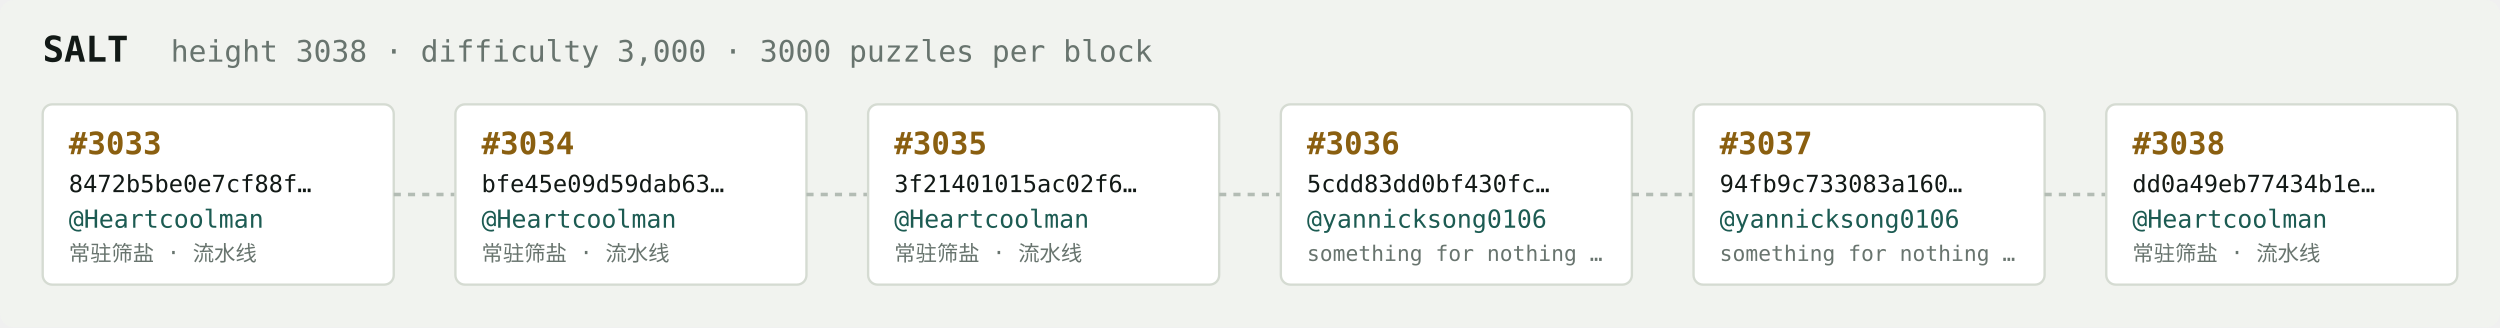
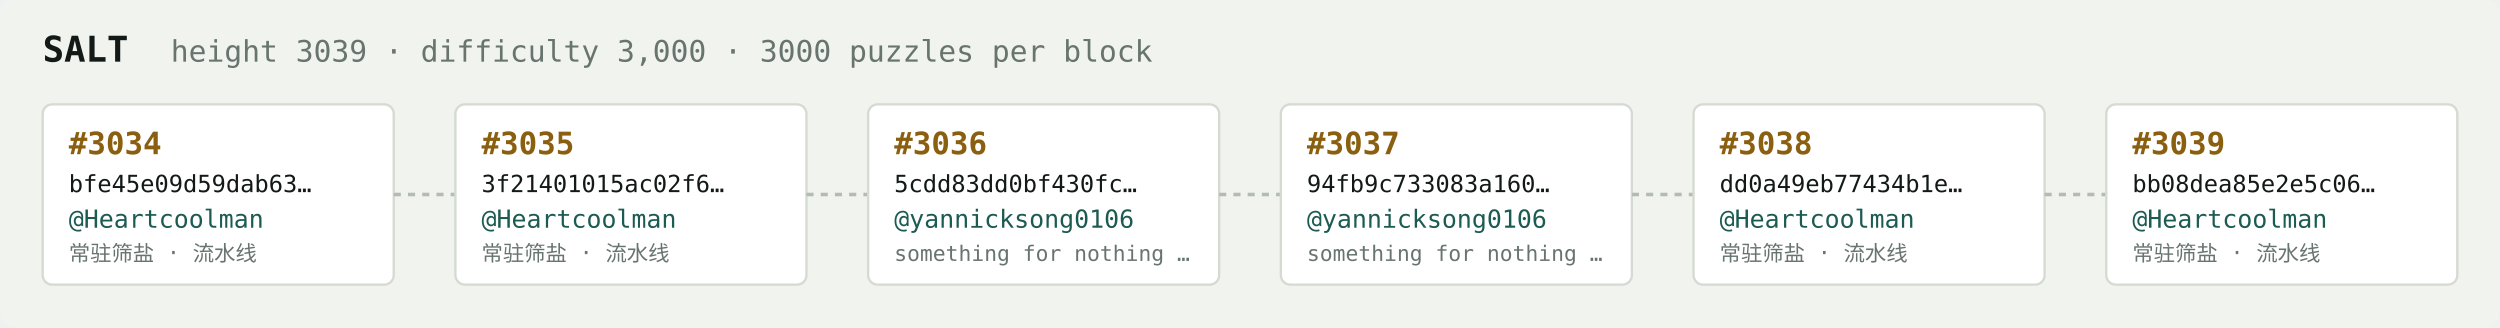
<svg xmlns="http://www.w3.org/2000/svg" width="1054" height="138" viewBox="0 0 1054 138" font-family="ui-monospace,SFMono-Regular,Menlo,monospace">
  <rect fill="#f1f3ef" width="1054" height="138" rx="6" />
  <text x="18" y="26" fill="#121916" font-size="15" font-weight="700">SALT</text>
-   <text x="72" y="26" fill="#68746e" font-size="12.5">height 3038 · difficulty 3,000 · 3000 puzzles per block</text>
+   <text x="72" y="26" fill="#68746e" font-size="12.5">height 3039 · difficulty 3,000 · 3000 puzzles per block</text>
  <rect x="18" y="44" width="148" height="76" rx="4" fill="#ffffff" stroke="#d5dbd2" stroke-width="1" />
-   <text x="29" y="65" fill="#8a5f10" font-size="13" font-weight="700">#3033</text>
-   <text x="29" y="81" fill="#121916" font-size="10">8472b5be0e7cf88f…</text>
+   <text x="29" y="65" fill="#8a5f10" font-size="13" font-weight="700">#3034</text>
+   <text x="29" y="81" fill="#121916" font-size="10">bfe45e09d59dab63…</text>
  <text x="29" y="96" fill="#1c5b52" font-size="10.5">@Heartcoolman</text>
  <text x="29" y="110" fill="#68746e" font-size="9">常驻筛盐 · 流水线</text>
  <line x1="166" y1="82.0" x2="192" y2="82.0" stroke="#b3bcb4" stroke-width="1.5" stroke-dasharray="3 3" />
  <rect x="192" y="44" width="148" height="76" rx="4" fill="#ffffff" stroke="#d5dbd2" stroke-width="1" />
-   <text x="203" y="65" fill="#8a5f10" font-size="13" font-weight="700">#3034</text>
-   <text x="203" y="81" fill="#121916" font-size="10">bfe45e09d59dab63…</text>
+   <text x="203" y="65" fill="#8a5f10" font-size="13" font-weight="700">#3035</text>
+   <text x="203" y="81" fill="#121916" font-size="10">3f21401015ac02f6…</text>
  <text x="203" y="96" fill="#1c5b52" font-size="10.5">@Heartcoolman</text>
  <text x="203" y="110" fill="#68746e" font-size="9">常驻筛盐 · 流水线</text>
  <line x1="340" y1="82.0" x2="366" y2="82.0" stroke="#b3bcb4" stroke-width="1.5" stroke-dasharray="3 3" />
  <rect x="366" y="44" width="148" height="76" rx="4" fill="#ffffff" stroke="#d5dbd2" stroke-width="1" />
-   <text x="377" y="65" fill="#8a5f10" font-size="13" font-weight="700">#3035</text>
-   <text x="377" y="81" fill="#121916" font-size="10">3f21401015ac02f6…</text>
-   <text x="377" y="96" fill="#1c5b52" font-size="10.5">@Heartcoolman</text>
-   <text x="377" y="110" fill="#68746e" font-size="9">常驻筛盐 · 流水线</text>
+   <text x="377" y="65" fill="#8a5f10" font-size="13" font-weight="700">#3036</text>
+   <text x="377" y="81" fill="#121916" font-size="10">5cdd83dd0bf430fc…</text>
+   <text x="377" y="96" fill="#1c5b52" font-size="10.5">@yannicksong0106</text>
+   <text x="377" y="110" fill="#68746e" font-size="9">something for nothing …</text>
  <line x1="514" y1="82.0" x2="540" y2="82.0" stroke="#b3bcb4" stroke-width="1.5" stroke-dasharray="3 3" />
  <rect x="540" y="44" width="148" height="76" rx="4" fill="#ffffff" stroke="#d5dbd2" stroke-width="1" />
-   <text x="551" y="65" fill="#8a5f10" font-size="13" font-weight="700">#3036</text>
-   <text x="551" y="81" fill="#121916" font-size="10">5cdd83dd0bf430fc…</text>
+   <text x="551" y="65" fill="#8a5f10" font-size="13" font-weight="700">#3037</text>
+   <text x="551" y="81" fill="#121916" font-size="10">94fb9c733083a160…</text>
  <text x="551" y="96" fill="#1c5b52" font-size="10.5">@yannicksong0106</text>
  <text x="551" y="110" fill="#68746e" font-size="9">something for nothing …</text>
  <line x1="688" y1="82.0" x2="714" y2="82.0" stroke="#b3bcb4" stroke-width="1.5" stroke-dasharray="3 3" />
  <rect x="714" y="44" width="148" height="76" rx="4" fill="#ffffff" stroke="#d5dbd2" stroke-width="1" />
-   <text x="725" y="65" fill="#8a5f10" font-size="13" font-weight="700">#3037</text>
-   <text x="725" y="81" fill="#121916" font-size="10">94fb9c733083a160…</text>
-   <text x="725" y="96" fill="#1c5b52" font-size="10.5">@yannicksong0106</text>
-   <text x="725" y="110" fill="#68746e" font-size="9">something for nothing …</text>
+   <text x="725" y="65" fill="#8a5f10" font-size="13" font-weight="700">#3038</text>
+   <text x="725" y="81" fill="#121916" font-size="10">dd0a49eb77434b1e…</text>
+   <text x="725" y="96" fill="#1c5b52" font-size="10.5">@Heartcoolman</text>
+   <text x="725" y="110" fill="#68746e" font-size="9">常驻筛盐 · 流水线</text>
  <line x1="862" y1="82.0" x2="888" y2="82.0" stroke="#b3bcb4" stroke-width="1.5" stroke-dasharray="3 3" />
  <rect x="888" y="44" width="148" height="76" rx="4" fill="#ffffff" stroke="#d5dbd2" stroke-width="1" />
-   <text x="899" y="65" fill="#8a5f10" font-size="13" font-weight="700">#3038</text>
-   <text x="899" y="81" fill="#121916" font-size="10">dd0a49eb77434b1e…</text>
+   <text x="899" y="65" fill="#8a5f10" font-size="13" font-weight="700">#3039</text>
+   <text x="899" y="81" fill="#121916" font-size="10">bb08dea85e2e5c06…</text>
  <text x="899" y="96" fill="#1c5b52" font-size="10.5">@Heartcoolman</text>
  <text x="899" y="110" fill="#68746e" font-size="9">常驻筛盐 · 流水线</text>
</svg>
